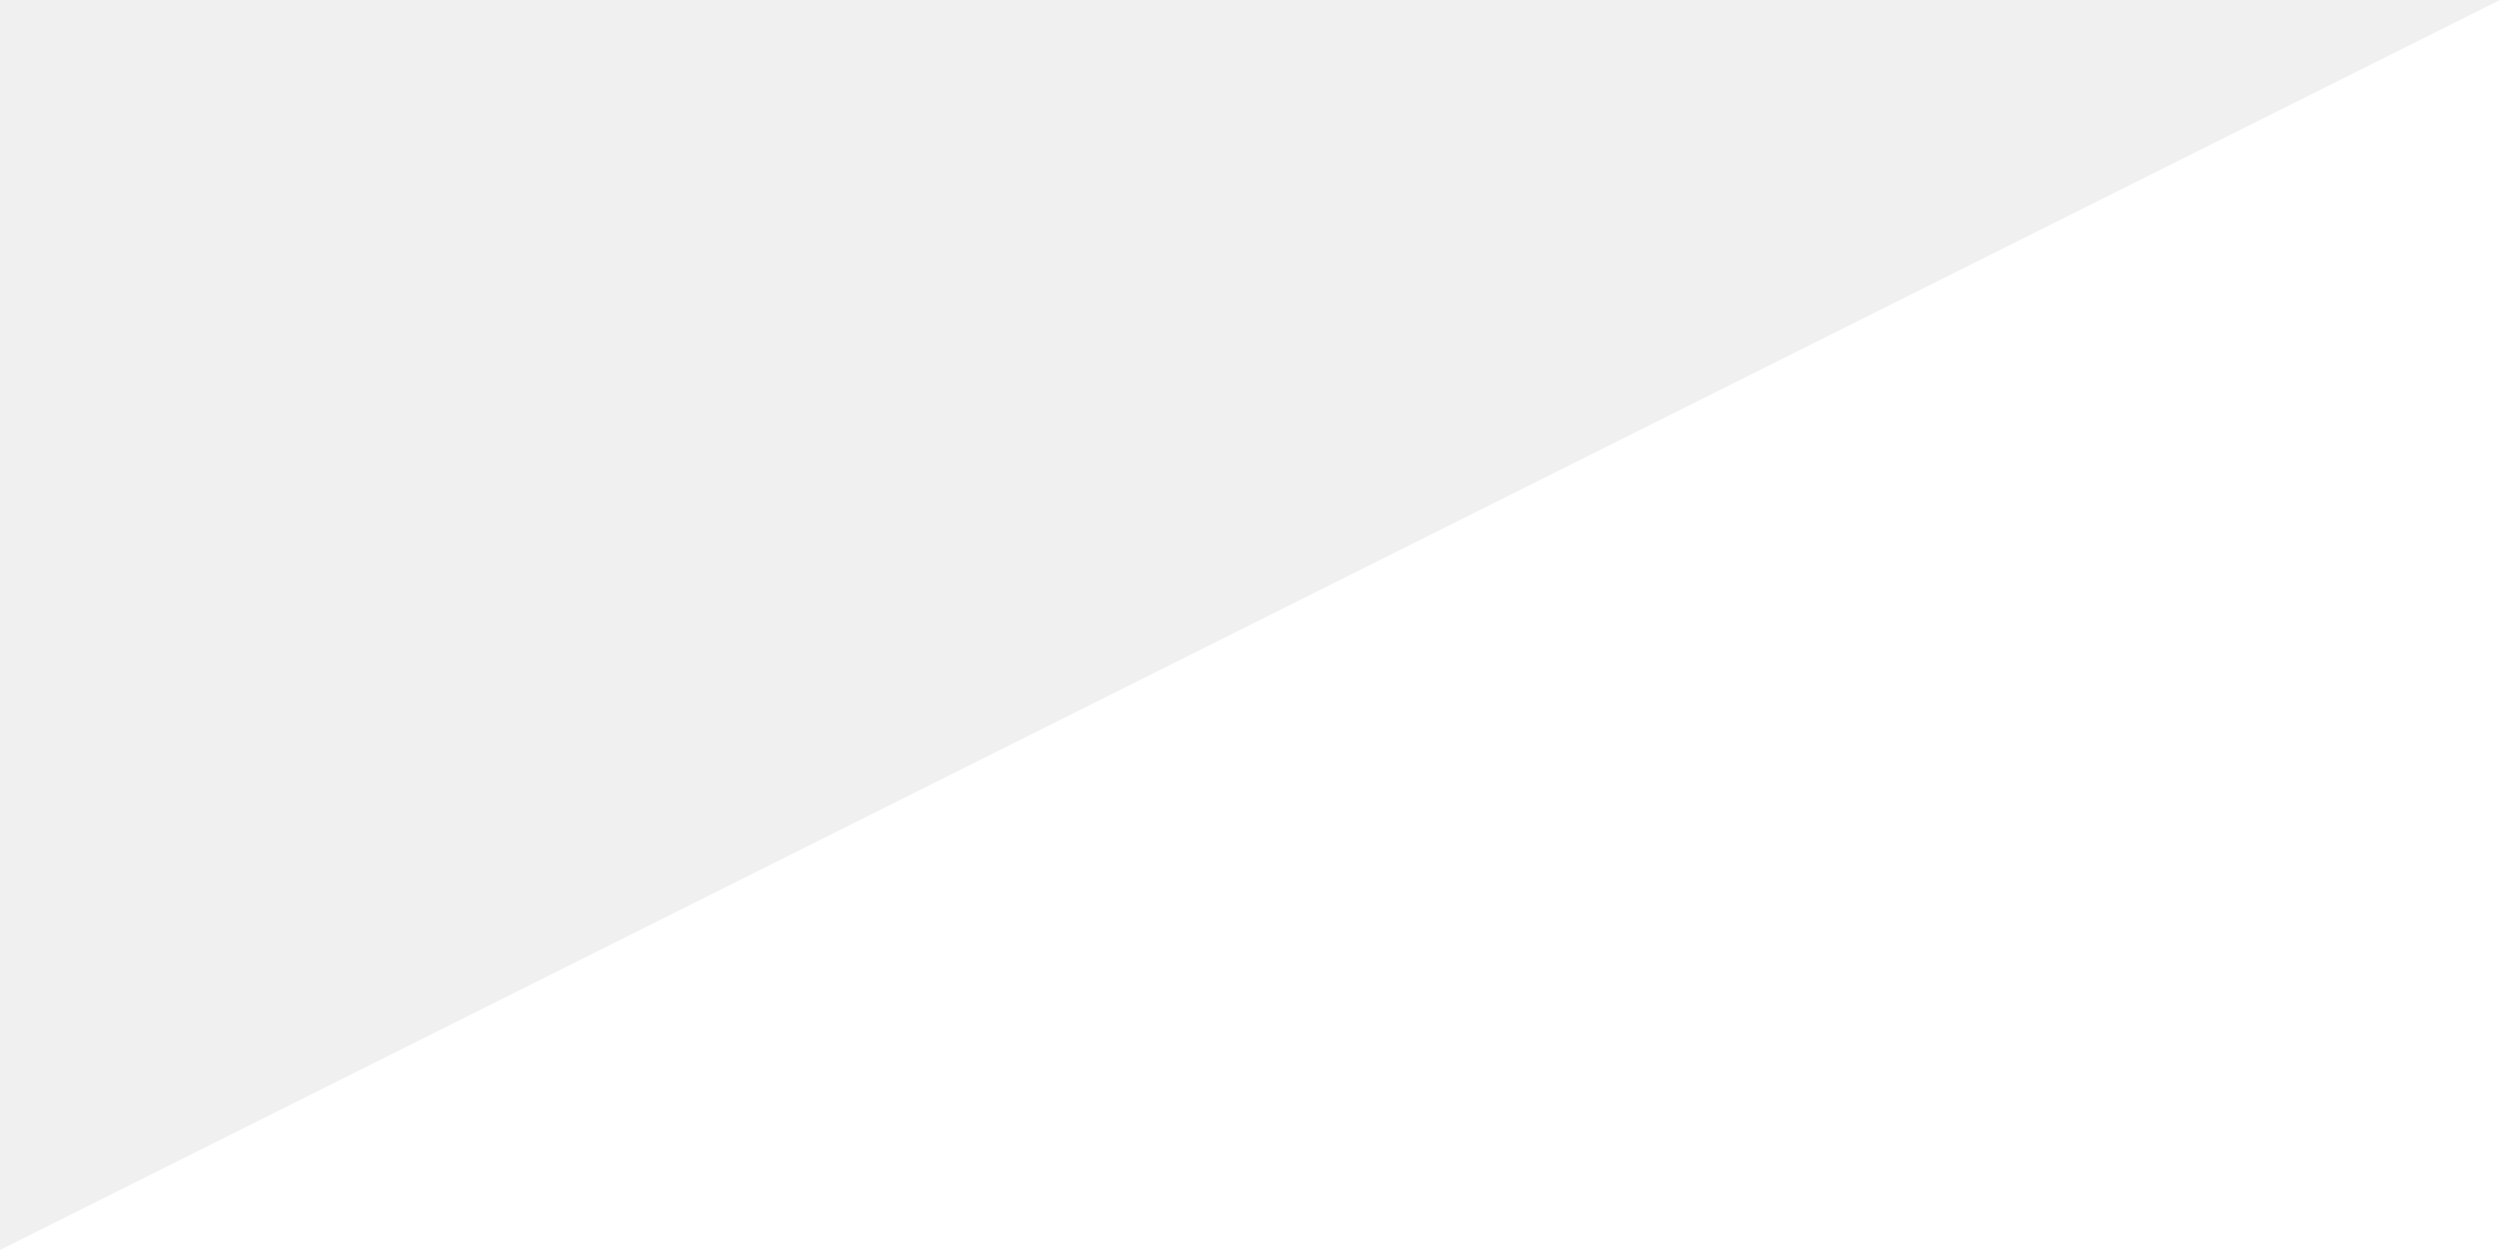
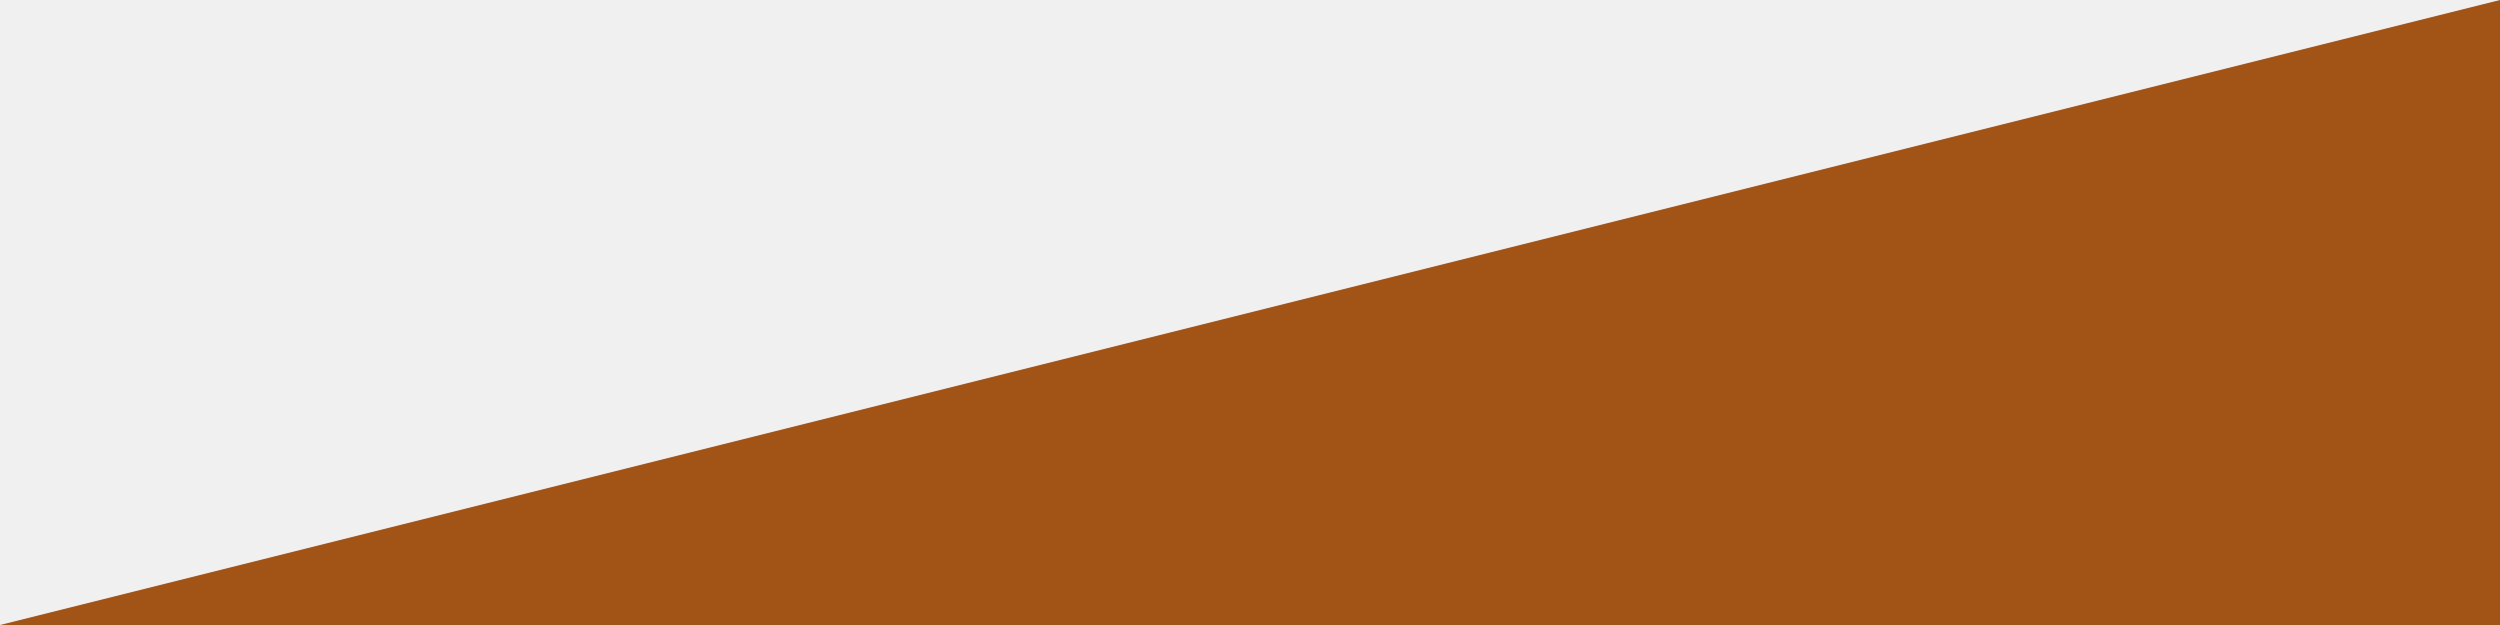
- <svg xmlns="http://www.w3.org/2000/svg" viewBox="0 0 512 256" stroke="none">
-   <polygon stroke="none" fill="#ffffff" class="st0" points="512,0 0,256 512,256 " />
+ <svg xmlns="http://www.w3.org/2000/svg" version="1.1" id="Слой_1" x="0px" y="0px" viewBox="0 0 512 128" style="enable-background:new 0 0 512 128;" xml:space="preserve">
+   <style type="text/css">
+ 	.st0{fill:#A25416;}
+ </style>
+   <polygon class="st0" points="512,0 0,128 512,128 " />
</svg>
